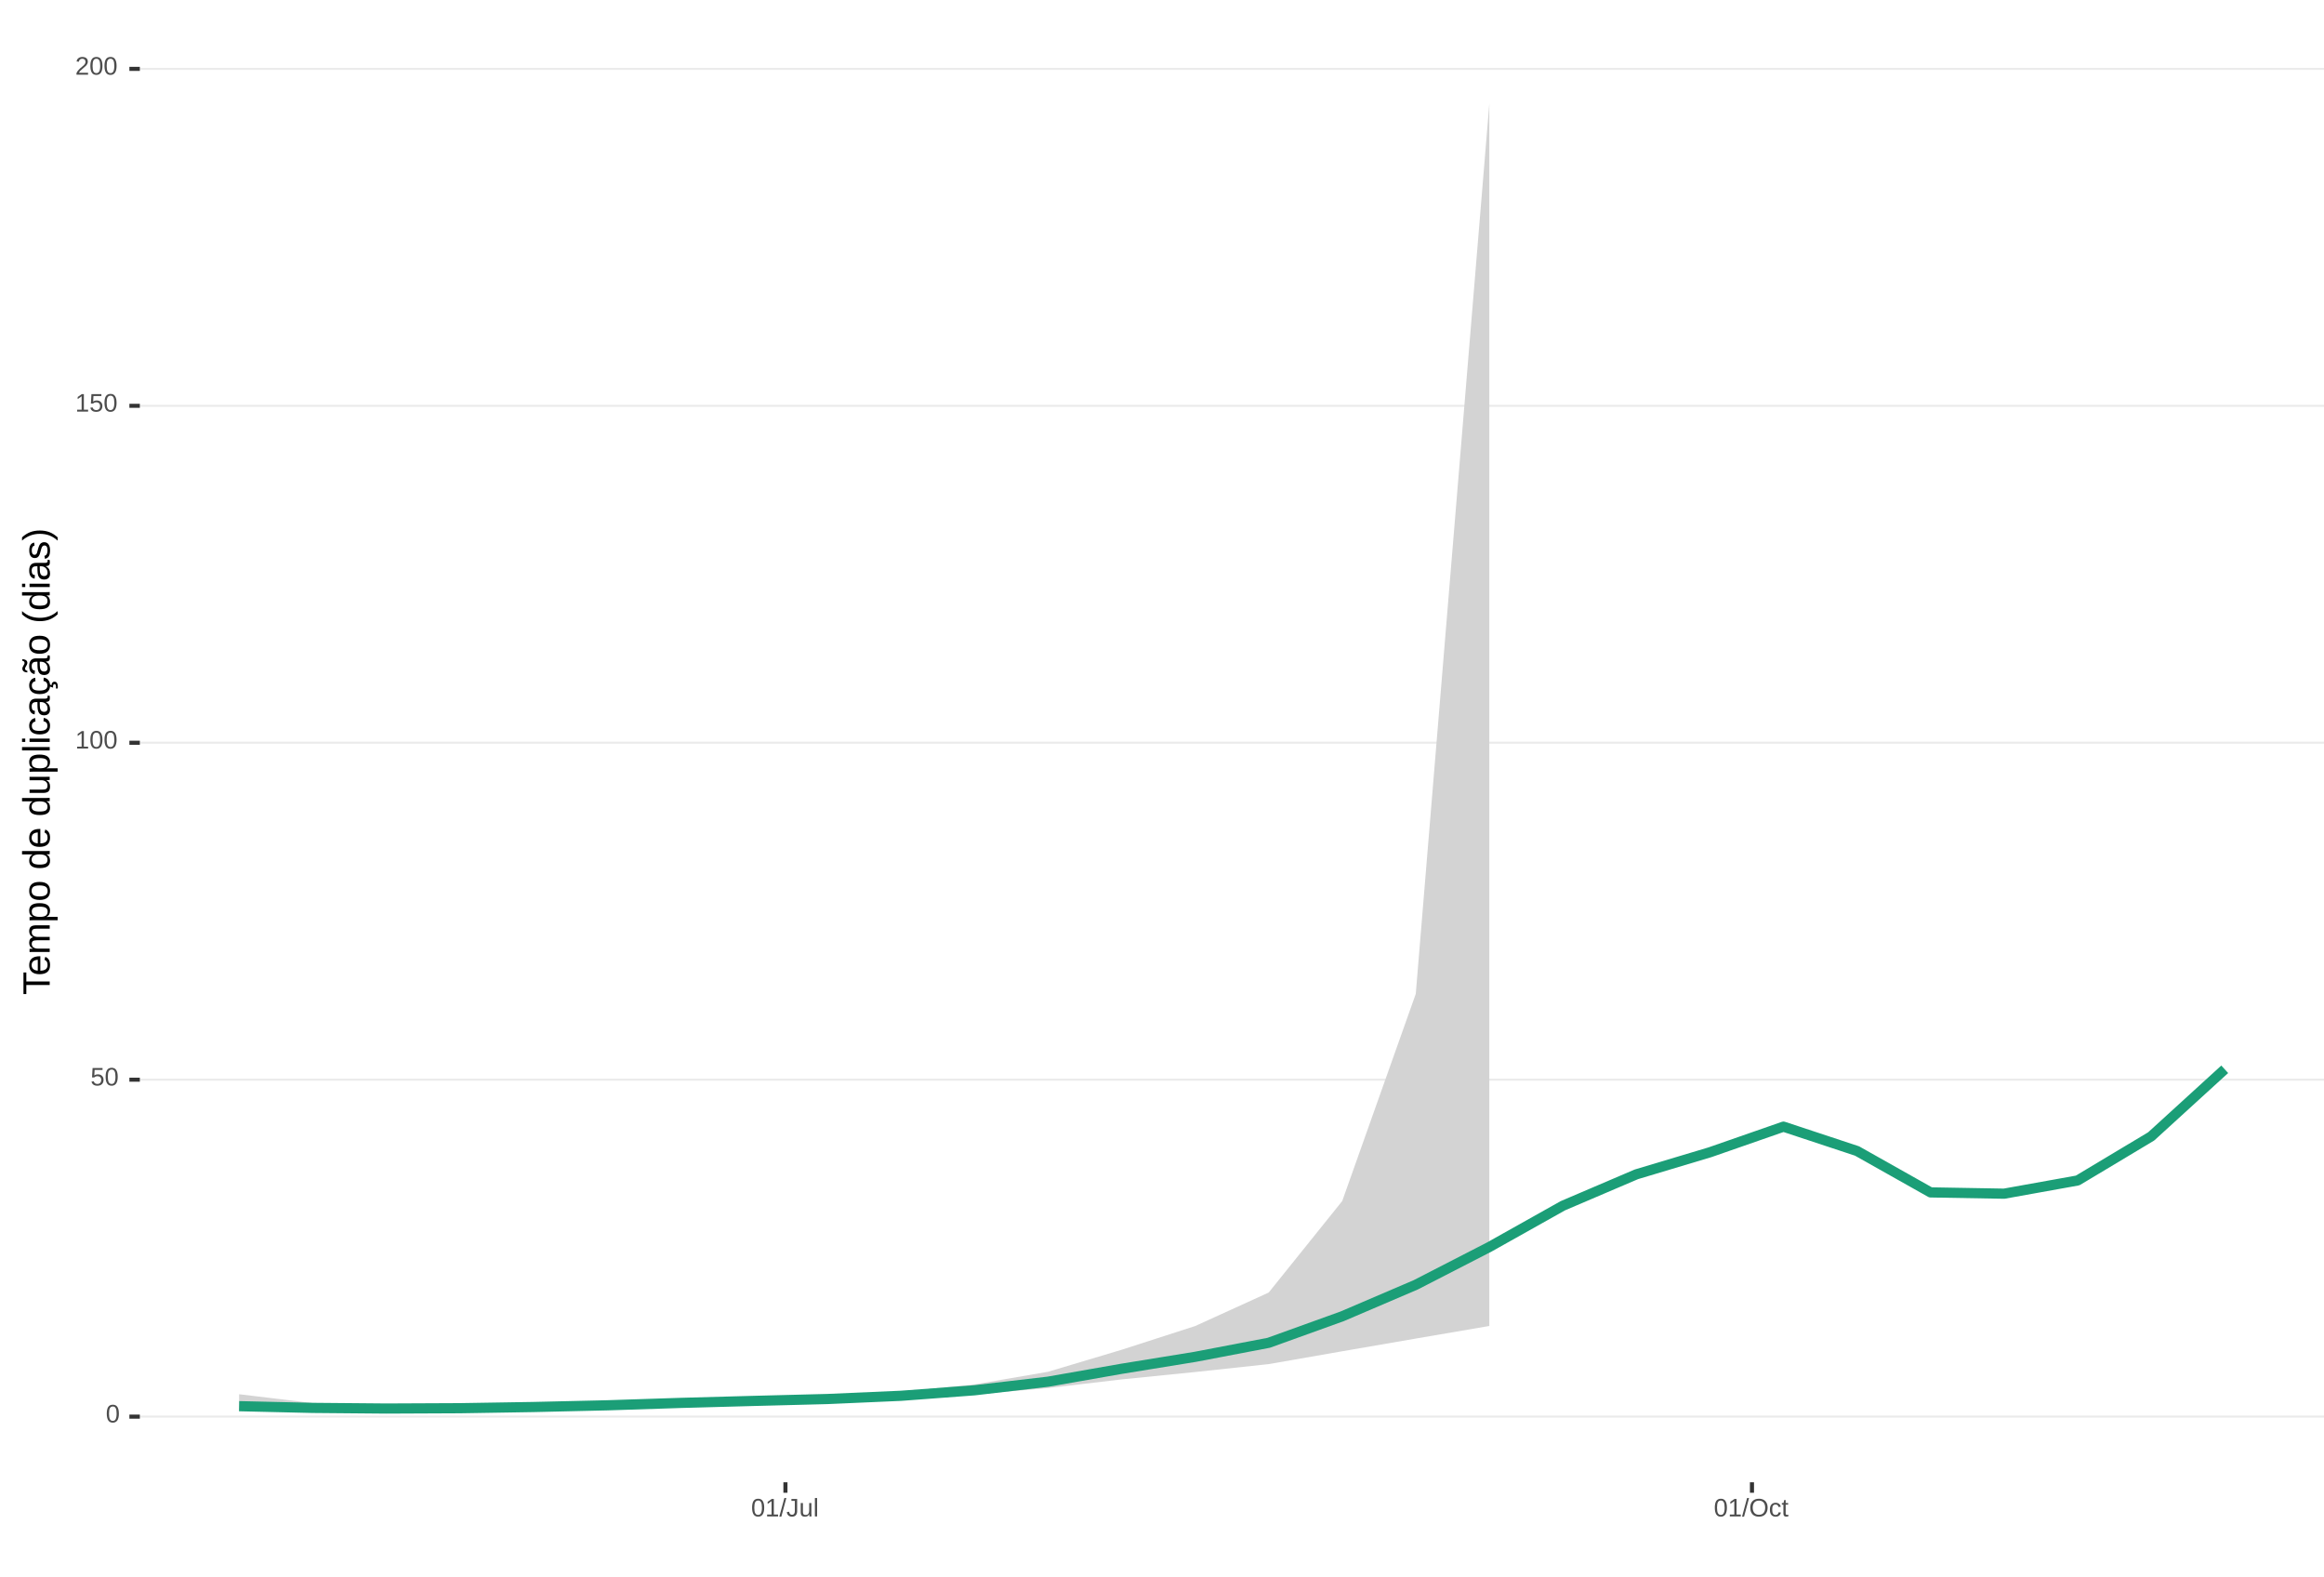
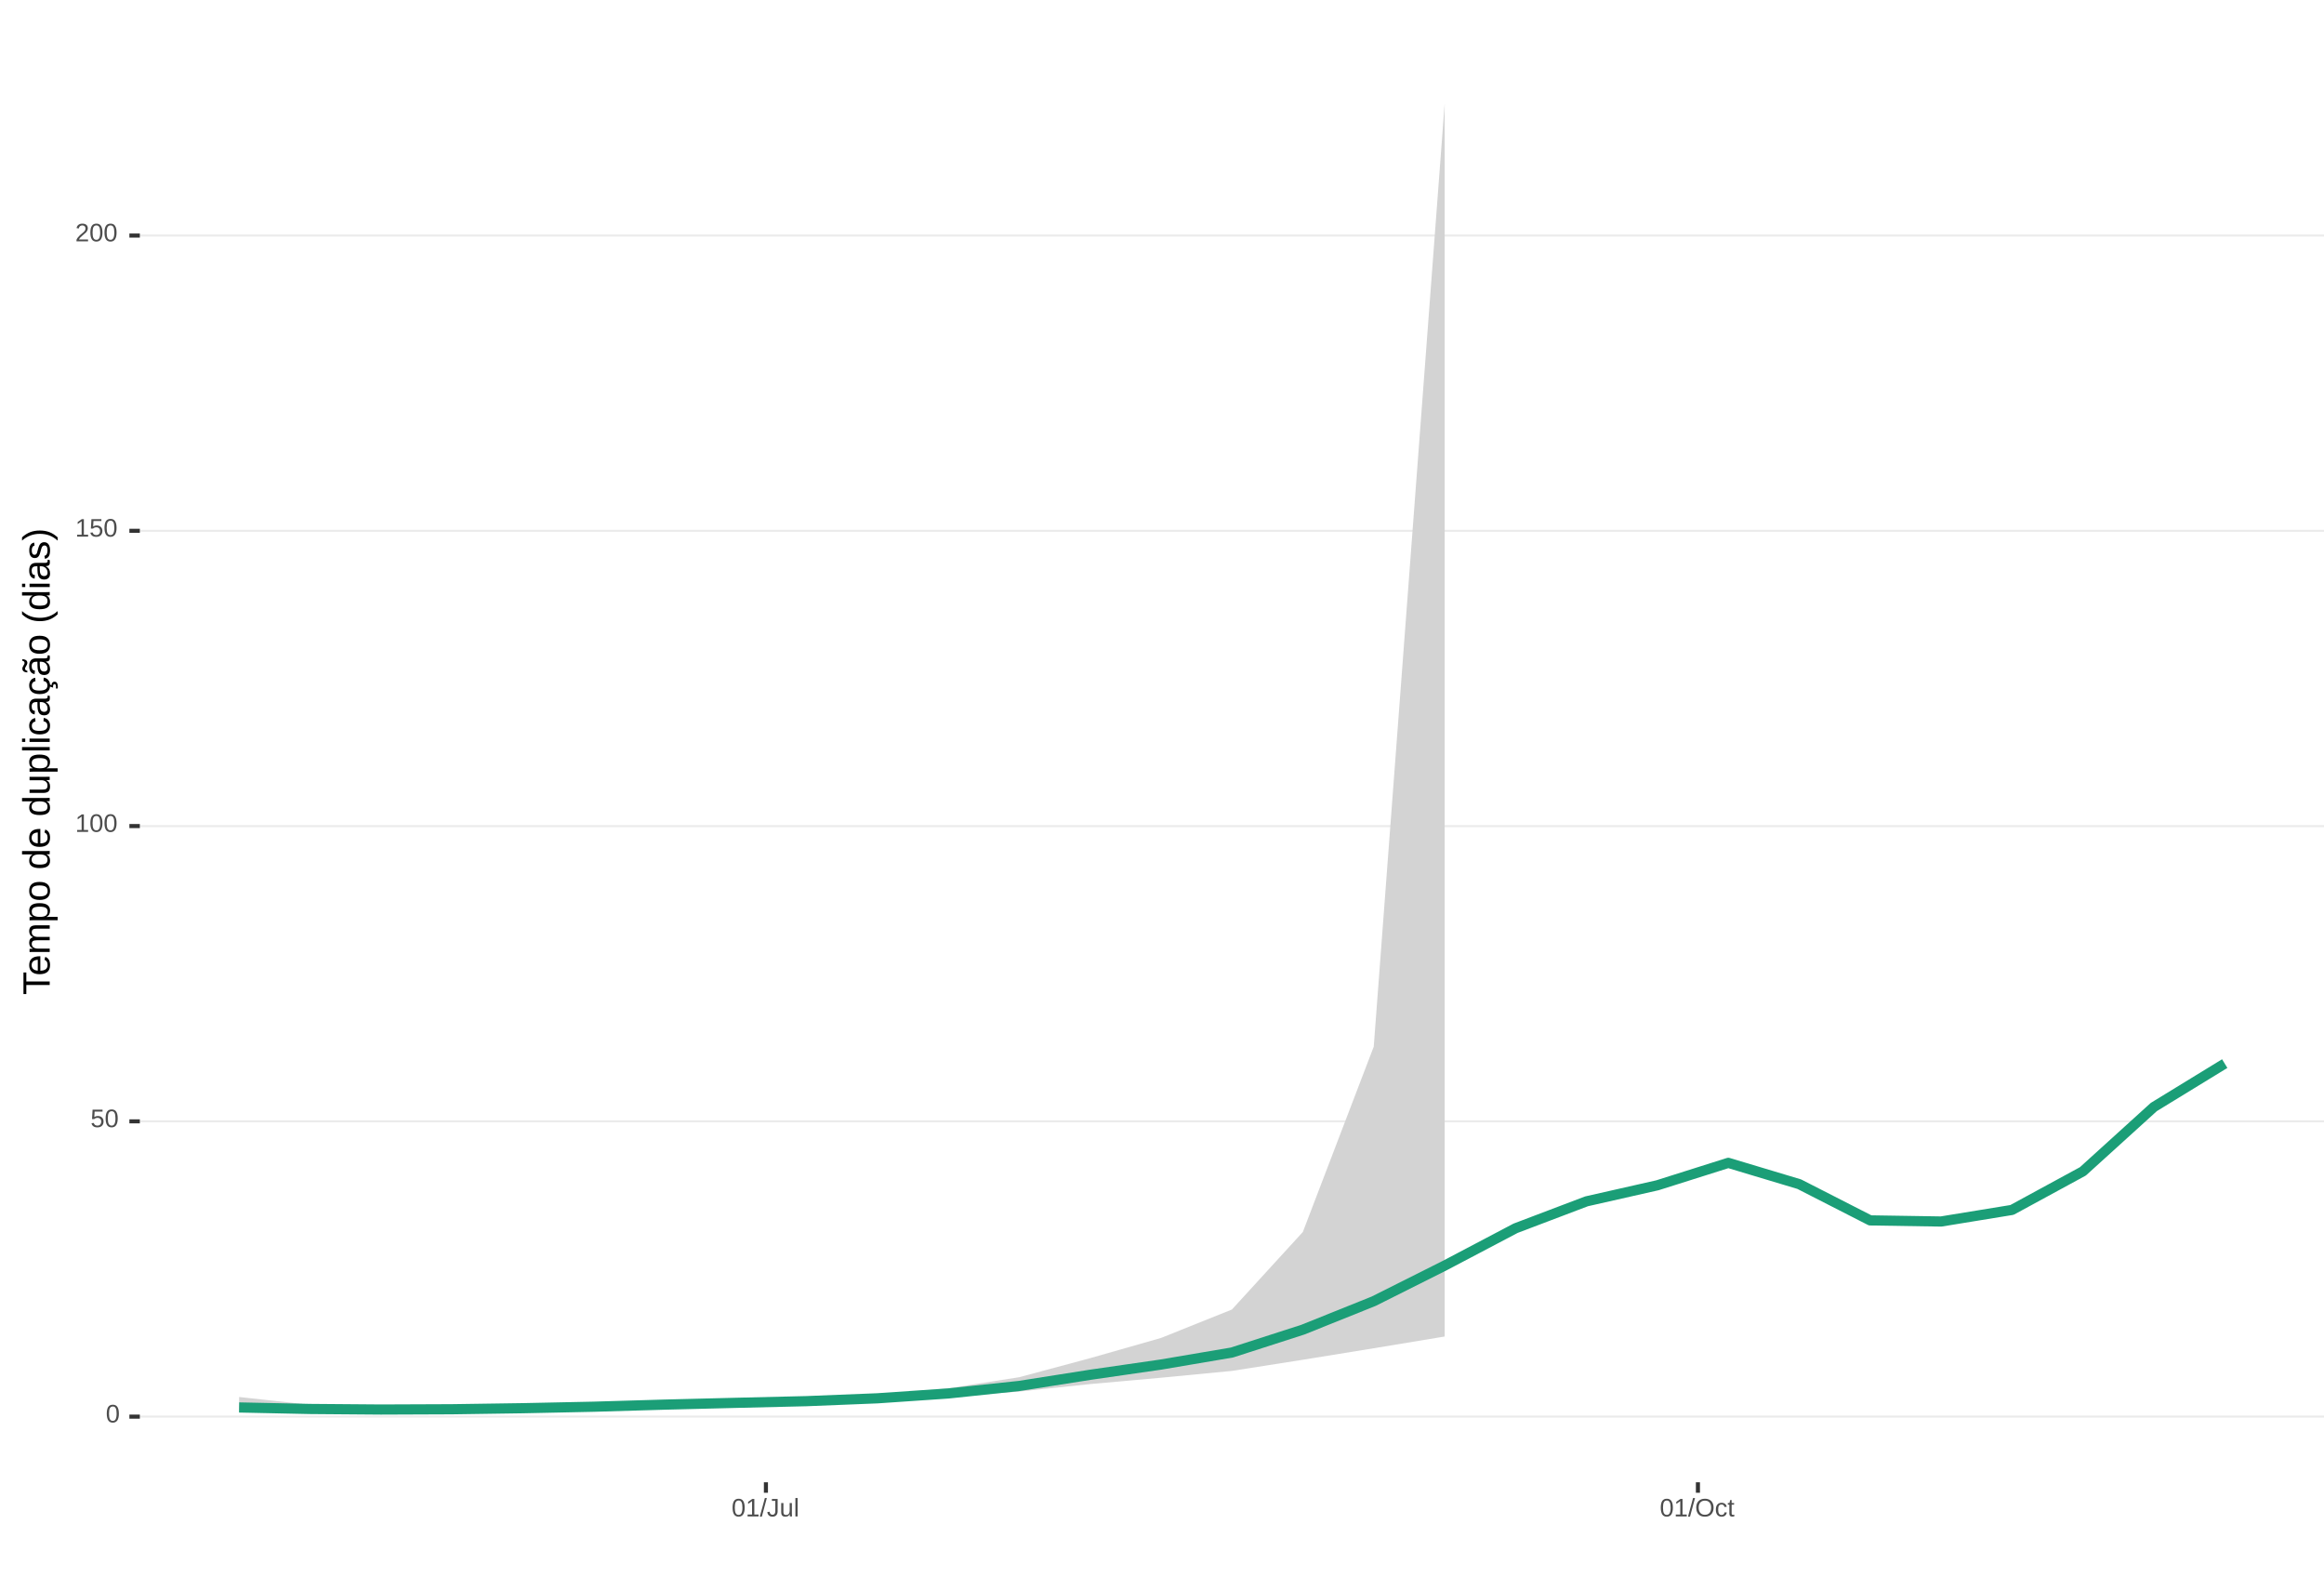
<svg xmlns="http://www.w3.org/2000/svg" xmlns:xlink="http://www.w3.org/1999/xlink" width="609pt" height="413pt" viewBox="0 0 609 413" version="1.1">
  <defs>
    <g>
      <symbol overflow="visible" id="glyph0-0">
        <path style="stroke:none;" d="M 0.672 -4.578 L 4.328 -4.578 L 4.328 0 L 0.672 0 Z M 0.906 -4.328 L 0.906 -0.25 L 4.078 -0.25 L 4.078 -4.328 Z M 0.906 -4.328 " />
      </symbol>
      <symbol overflow="visible" id="glyph0-1">
        <path style="stroke:none;" d="M 3.438 -2.297 C 3.438 -1.523 3.301 -0.938 3.031 -0.531 C 2.758 -0.133 2.363 0.062 1.844 0.062 C 1.312 0.062 0.914 -0.133 0.656 -0.531 C 0.395 -0.938 0.266 -1.523 0.266 -2.297 C 0.266 -3.078 0.391 -3.66 0.641 -4.047 C 0.898 -4.441 1.305 -4.641 1.859 -4.641 C 2.398 -4.641 2.797 -4.441 3.047 -4.047 C 3.305 -3.648 3.438 -3.066 3.438 -2.297 Z M 2.844 -2.297 C 2.844 -2.953 2.766 -3.426 2.609 -3.719 C 2.461 -4.02 2.211 -4.172 1.859 -4.172 C 1.504 -4.172 1.242 -4.023 1.078 -3.734 C 0.922 -3.441 0.844 -2.961 0.844 -2.297 C 0.844 -1.641 0.922 -1.16 1.078 -0.859 C 1.242 -0.555 1.5 -0.406 1.844 -0.406 C 2.188 -0.406 2.438 -0.555 2.594 -0.859 C 2.758 -1.172 2.844 -1.648 2.844 -2.297 Z M 2.844 -2.297 " />
      </symbol>
      <symbol overflow="visible" id="glyph0-2">
        <path style="stroke:none;" d="M 3.422 -1.484 C 3.422 -1.004 3.273 -0.625 2.984 -0.344 C 2.703 -0.07 2.305 0.062 1.797 0.062 C 1.367 0.062 1.023 -0.031 0.766 -0.219 C 0.504 -0.406 0.336 -0.676 0.266 -1.031 L 0.859 -1.094 C 0.984 -0.633 1.301 -0.406 1.812 -0.406 C 2.125 -0.406 2.367 -0.5 2.547 -0.688 C 2.723 -0.883 2.812 -1.148 2.812 -1.484 C 2.812 -1.766 2.723 -1.992 2.547 -2.172 C 2.367 -2.348 2.129 -2.438 1.828 -2.438 C 1.672 -2.438 1.52 -2.41 1.375 -2.359 C 1.238 -2.316 1.102 -2.234 0.969 -2.109 L 0.406 -2.109 L 0.547 -4.578 L 3.156 -4.578 L 3.156 -4.078 L 1.078 -4.078 L 1 -2.625 C 1.25 -2.82 1.562 -2.922 1.938 -2.922 C 2.395 -2.922 2.754 -2.785 3.016 -2.516 C 3.285 -2.254 3.422 -1.91 3.422 -1.484 Z M 3.422 -1.484 " />
      </symbol>
      <symbol overflow="visible" id="glyph0-3">
        <path style="stroke:none;" d="M 0.5 0 L 0.5 -0.5 L 1.672 -0.5 L 1.672 -4.016 L 0.641 -3.281 L 0.641 -3.828 L 1.719 -4.578 L 2.266 -4.578 L 2.266 -0.5 L 3.375 -0.5 L 3.375 0 Z M 0.5 0 " />
      </symbol>
      <symbol overflow="visible" id="glyph0-4">
        <path style="stroke:none;" d="M 0.328 0 L 0.328 -0.406 C 0.441 -0.664 0.578 -0.891 0.734 -1.078 C 0.898 -1.273 1.066 -1.453 1.234 -1.609 C 1.41 -1.766 1.582 -1.91 1.75 -2.047 C 1.926 -2.18 2.082 -2.316 2.219 -2.453 C 2.363 -2.586 2.477 -2.727 2.562 -2.875 C 2.645 -3.02 2.688 -3.188 2.688 -3.375 C 2.688 -3.625 2.613 -3.816 2.469 -3.953 C 2.32 -4.098 2.117 -4.172 1.859 -4.172 C 1.609 -4.172 1.398 -4.102 1.234 -3.969 C 1.078 -3.832 0.984 -3.641 0.953 -3.391 L 0.359 -3.453 C 0.398 -3.816 0.555 -4.102 0.828 -4.312 C 1.098 -4.531 1.441 -4.641 1.859 -4.641 C 2.316 -4.641 2.672 -4.531 2.922 -4.312 C 3.172 -4.102 3.297 -3.797 3.297 -3.391 C 3.297 -3.211 3.254 -3.035 3.172 -2.859 C 3.086 -2.68 2.969 -2.504 2.812 -2.328 C 2.656 -2.16 2.348 -1.891 1.891 -1.516 C 1.641 -1.316 1.441 -1.133 1.297 -0.969 C 1.148 -0.801 1.047 -0.645 0.984 -0.5 L 3.359 -0.5 L 3.359 0 Z M 0.328 0 " />
      </symbol>
      <symbol overflow="visible" id="glyph0-5">
        <path style="stroke:none;" d="M 0 0.062 L 1.328 -4.828 L 1.844 -4.828 L 0.531 0.062 Z M 0 0.062 " />
      </symbol>
      <symbol overflow="visible" id="glyph0-6">
        <path style="stroke:none;" d="M 1.484 0.062 C 0.711 0.062 0.254 -0.336 0.109 -1.141 L 0.719 -1.234 C 0.75 -0.984 0.832 -0.785 0.969 -0.641 C 1.113 -0.504 1.285 -0.438 1.484 -0.438 C 1.711 -0.438 1.891 -0.516 2.016 -0.672 C 2.148 -0.828 2.219 -1.055 2.219 -1.359 L 2.219 -4.078 L 1.328 -4.078 L 1.328 -4.578 L 2.828 -4.578 L 2.828 -1.359 C 2.828 -0.922 2.707 -0.57 2.469 -0.312 C 2.227 -0.062 1.898 0.062 1.484 0.062 Z M 1.484 0.062 " />
      </symbol>
      <symbol overflow="visible" id="glyph0-7">
        <path style="stroke:none;" d="M 1.016 -3.516 L 1.016 -1.281 C 1.016 -1.051 1.035 -0.875 1.078 -0.75 C 1.129 -0.625 1.203 -0.531 1.297 -0.469 C 1.398 -0.414 1.551 -0.391 1.75 -0.391 C 2.031 -0.391 2.25 -0.484 2.406 -0.672 C 2.57 -0.867 2.656 -1.141 2.656 -1.484 L 2.656 -3.516 L 3.234 -3.516 L 3.234 -0.75 C 3.234 -0.344 3.242 -0.094 3.266 0 L 2.703 0 C 2.703 -0.008 2.703 -0.035 2.703 -0.078 C 2.703 -0.129 2.695 -0.188 2.688 -0.25 C 2.688 -0.312 2.688 -0.426 2.688 -0.594 L 2.672 -0.594 C 2.535 -0.352 2.379 -0.18 2.203 -0.078 C 2.023 0.016 1.805 0.062 1.547 0.062 C 1.16 0.062 0.879 -0.031 0.703 -0.219 C 0.523 -0.414 0.438 -0.734 0.438 -1.172 L 0.438 -3.516 Z M 1.016 -3.516 " />
      </symbol>
      <symbol overflow="visible" id="glyph0-8">
        <path style="stroke:none;" d="M 0.453 0 L 0.453 -4.828 L 1.031 -4.828 L 1.031 0 Z M 0.453 0 " />
      </symbol>
      <symbol overflow="visible" id="glyph0-9">
        <path style="stroke:none;" d="M 4.859 -2.312 C 4.859 -1.832 4.766 -1.41 4.578 -1.047 C 4.398 -0.691 4.141 -0.414 3.797 -0.219 C 3.453 -0.031 3.047 0.062 2.578 0.062 C 2.109 0.062 1.703 -0.031 1.359 -0.219 C 1.023 -0.406 0.766 -0.68 0.578 -1.047 C 0.398 -1.41 0.312 -1.832 0.312 -2.312 C 0.312 -3.039 0.508 -3.609 0.906 -4.016 C 1.312 -4.43 1.875 -4.641 2.594 -4.641 C 3.062 -4.641 3.461 -4.547 3.797 -4.359 C 4.141 -4.18 4.398 -3.914 4.578 -3.562 C 4.766 -3.207 4.859 -2.789 4.859 -2.312 Z M 4.219 -2.312 C 4.219 -2.883 4.078 -3.332 3.797 -3.656 C 3.516 -3.977 3.113 -4.141 2.594 -4.141 C 2.062 -4.141 1.656 -3.977 1.375 -3.656 C 1.094 -3.332 0.953 -2.883 0.953 -2.312 C 0.953 -1.738 1.094 -1.281 1.375 -0.938 C 1.664 -0.602 2.066 -0.438 2.578 -0.438 C 3.109 -0.438 3.516 -0.598 3.797 -0.922 C 4.078 -1.254 4.219 -1.719 4.219 -2.312 Z M 4.219 -2.312 " />
      </symbol>
      <symbol overflow="visible" id="glyph0-10">
        <path style="stroke:none;" d="M 0.891 -1.781 C 0.891 -1.312 0.961 -0.961 1.109 -0.734 C 1.254 -0.504 1.477 -0.391 1.781 -0.391 C 1.988 -0.391 2.16 -0.445 2.297 -0.562 C 2.441 -0.676 2.531 -0.848 2.562 -1.078 L 3.156 -1.047 C 3.102 -0.711 2.957 -0.441 2.719 -0.234 C 2.477 -0.035 2.172 0.062 1.797 0.062 C 1.305 0.062 0.93 -0.094 0.672 -0.406 C 0.41 -0.719 0.281 -1.172 0.281 -1.766 C 0.281 -2.359 0.41 -2.805 0.672 -3.109 C 0.93 -3.422 1.305 -3.578 1.797 -3.578 C 2.148 -3.578 2.445 -3.484 2.688 -3.297 C 2.926 -3.109 3.078 -2.852 3.141 -2.531 L 2.531 -2.484 C 2.5 -2.68 2.422 -2.836 2.297 -2.953 C 2.172 -3.066 2 -3.125 1.781 -3.125 C 1.469 -3.125 1.238 -3.02 1.094 -2.812 C 0.957 -2.602 0.891 -2.258 0.891 -1.781 Z M 0.891 -1.781 " />
      </symbol>
      <symbol overflow="visible" id="glyph0-11">
        <path style="stroke:none;" d="M 1.797 -0.031 C 1.609 0.02 1.41 0.047 1.203 0.047 C 0.734 0.047 0.5 -0.219 0.5 -0.75 L 0.5 -3.094 L 0.094 -3.094 L 0.094 -3.516 L 0.531 -3.516 L 0.703 -4.297 L 1.094 -4.297 L 1.094 -3.516 L 1.734 -3.516 L 1.734 -3.094 L 1.094 -3.094 L 1.094 -0.875 C 1.094 -0.707 1.117 -0.586 1.172 -0.516 C 1.223 -0.441 1.32 -0.406 1.469 -0.406 C 1.539 -0.406 1.648 -0.422 1.797 -0.453 Z M 1.797 -0.031 " />
      </symbol>
      <symbol overflow="visible" id="glyph1-0">
        <path style="stroke:none;" d="M -6.875 -1 L -6.875 -6.5 L 0 -6.5 L 0 -1 Z M -6.516 -1.375 L -0.375 -1.375 L -0.375 -6.125 L -6.516 -6.125 Z M -6.516 -1.375 " />
      </symbol>
      <symbol overflow="visible" id="glyph1-1">
        <path style="stroke:none;" d="M -6.125 -3.516 L 0 -3.516 L 0 -2.594 L -6.125 -2.594 L -6.125 -0.219 L -6.875 -0.219 L -6.875 -5.875 L -6.125 -5.875 Z M -6.125 -3.516 " />
      </symbol>
      <symbol overflow="visible" id="glyph1-2">
        <path style="stroke:none;" d="M -2.453 -1.344 C -1.848 -1.344 -1.379 -1.469 -1.047 -1.719 C -0.723 -1.969 -0.562 -2.336 -0.562 -2.828 C -0.562 -3.203 -0.633 -3.504 -0.781 -3.734 C -0.938 -3.961 -1.133 -4.117 -1.375 -4.203 L -1.156 -4.969 C -0.32 -4.656 0.094 -3.941 0.094 -2.828 C 0.094 -2.047 -0.133 -1.445 -0.594 -1.031 C -1.062 -0.625 -1.754 -0.422 -2.672 -0.422 C -3.547 -0.422 -4.211 -0.625 -4.672 -1.031 C -5.141 -1.445 -5.375 -2.031 -5.375 -2.781 C -5.375 -4.344 -4.441 -5.125 -2.578 -5.125 L -2.453 -5.125 Z M -3.125 -4.203 C -3.688 -4.16 -4.094 -4.02 -4.344 -3.781 C -4.602 -3.551 -4.734 -3.219 -4.734 -2.781 C -4.734 -2.352 -4.586 -2.016 -4.297 -1.766 C -4.016 -1.516 -3.625 -1.379 -3.125 -1.359 Z M -3.125 -4.203 " />
      </symbol>
      <symbol overflow="visible" id="glyph1-3">
        <path style="stroke:none;" d="M 0 -3.75 L -3.344 -3.75 C -3.852 -3.75 -4.207 -3.676 -4.406 -3.531 C -4.602 -3.395 -4.703 -3.145 -4.703 -2.781 C -4.703 -2.406 -4.555 -2.109 -4.266 -1.891 C -3.984 -1.672 -3.582 -1.562 -3.062 -1.562 L 0 -1.562 L 0 -0.688 L -4.156 -0.688 C -4.77 -0.688 -5.145 -0.68 -5.281 -0.672 L -5.281 -1.5 C -5.27 -1.5 -5.227 -1.5 -5.156 -1.5 C -5.082 -1.508 -5 -1.516 -4.906 -1.516 C -4.812 -1.523 -4.633 -1.531 -4.375 -1.531 L -4.375 -1.547 C -4.75 -1.734 -5.008 -1.945 -5.156 -2.188 C -5.301 -2.438 -5.375 -2.738 -5.375 -3.094 C -5.375 -3.488 -5.297 -3.801 -5.141 -4.031 C -4.984 -4.27 -4.727 -4.438 -4.375 -4.531 L -4.375 -4.547 C -4.727 -4.723 -4.984 -4.941 -5.141 -5.203 C -5.297 -5.461 -5.375 -5.773 -5.375 -6.141 C -5.375 -6.672 -5.227 -7.055 -4.938 -7.297 C -4.656 -7.547 -4.18 -7.672 -3.516 -7.672 L 0 -7.672 L 0 -6.797 L -3.344 -6.797 C -3.852 -6.797 -4.207 -6.723 -4.406 -6.578 C -4.602 -6.441 -4.703 -6.191 -4.703 -5.828 C -4.703 -5.453 -4.555 -5.156 -4.266 -4.938 C -3.984 -4.727 -3.582 -4.625 -3.062 -4.625 L 0 -4.625 Z M 0 -3.75 " />
      </symbol>
      <symbol overflow="visible" id="glyph1-4">
        <path style="stroke:none;" d="M -2.672 -5.141 C -0.828 -5.141 0.094 -4.492 0.094 -3.203 C 0.094 -2.391 -0.211 -1.844 -0.828 -1.562 L -0.828 -1.531 C -0.797 -1.539 -0.516 -1.547 0.016 -1.547 L 2.078 -1.547 L 2.078 -0.672 L -4.203 -0.672 C -4.742 -0.672 -5.102 -0.66 -5.281 -0.641 L -5.281 -1.5 C -5.27 -1.5 -5.223 -1.5 -5.141 -1.5 C -5.066 -1.508 -4.945 -1.52 -4.781 -1.531 C -4.613 -1.539 -4.5 -1.547 -4.438 -1.547 L -4.438 -1.562 C -4.758 -1.719 -4.992 -1.922 -5.141 -2.172 C -5.297 -2.43 -5.375 -2.773 -5.375 -3.203 C -5.375 -3.848 -5.156 -4.332 -4.719 -4.656 C -4.281 -4.977 -3.598 -5.141 -2.672 -5.141 Z M -2.641 -4.219 C -3.379 -4.219 -3.906 -4.117 -4.219 -3.922 C -4.539 -3.723 -4.703 -3.406 -4.703 -2.969 C -4.703 -2.625 -4.629 -2.352 -4.484 -2.156 C -4.336 -1.957 -4.109 -1.805 -3.797 -1.703 C -3.484 -1.598 -3.078 -1.547 -2.578 -1.547 C -1.879 -1.547 -1.363 -1.656 -1.031 -1.875 C -0.707 -2.102 -0.547 -2.469 -0.547 -2.969 C -0.547 -3.406 -0.707 -3.723 -1.031 -3.922 C -1.352 -4.117 -1.891 -4.219 -2.641 -4.219 Z M -2.641 -4.219 " />
      </symbol>
      <symbol overflow="visible" id="glyph1-5">
        <path style="stroke:none;" d="M -2.641 -5.141 C -1.723 -5.141 -1.035 -4.938 -0.578 -4.531 C -0.129 -4.125 0.094 -3.535 0.094 -2.766 C 0.094 -1.992 -0.141 -1.41 -0.609 -1.016 C -1.078 -0.617 -1.754 -0.422 -2.641 -0.422 C -4.461 -0.422 -5.375 -1.207 -5.375 -2.781 C -5.375 -3.594 -5.148 -4.188 -4.703 -4.562 C -4.266 -4.945 -3.578 -5.141 -2.641 -5.141 Z M -2.641 -4.219 C -3.367 -4.219 -3.898 -4.109 -4.234 -3.891 C -4.566 -3.672 -4.734 -3.305 -4.734 -2.797 C -4.734 -2.285 -4.562 -1.914 -4.219 -1.688 C -3.883 -1.457 -3.359 -1.344 -2.641 -1.344 C -1.953 -1.344 -1.43 -1.453 -1.078 -1.672 C -0.723 -1.898 -0.547 -2.258 -0.547 -2.75 C -0.547 -3.281 -0.711 -3.656 -1.047 -3.875 C -1.391 -4.102 -1.922 -4.219 -2.641 -4.219 Z M -2.641 -4.219 " />
      </symbol>
      <symbol overflow="visible" id="glyph1-6">
        <path style="stroke:none;" d="" />
      </symbol>
      <symbol overflow="visible" id="glyph1-7">
        <path style="stroke:none;" d="M -0.844 -4.016 C -0.508 -3.848 -0.27 -3.629 -0.125 -3.359 C 0.02 -3.086 0.094 -2.754 0.094 -2.359 C 0.094 -1.691 -0.129 -1.203 -0.578 -0.891 C -1.023 -0.578 -1.707 -0.422 -2.625 -0.422 C -4.457 -0.422 -5.375 -1.066 -5.375 -2.359 C -5.375 -2.766 -5.301 -3.098 -5.156 -3.359 C -5.008 -3.629 -4.781 -3.848 -4.469 -4.016 L -7.25 -4.016 L -7.25 -4.891 L -1.094 -4.891 C -0.539 -4.891 -0.176 -4.898 0 -4.922 L 0 -4.078 C -0.051 -4.066 -0.172 -4.055 -0.359 -4.047 C -0.547 -4.035 -0.707 -4.031 -0.844 -4.031 Z M -2.641 -1.344 C -1.898 -1.344 -1.367 -1.438 -1.047 -1.625 C -0.734 -1.82 -0.578 -2.145 -0.578 -2.594 C -0.578 -3.082 -0.75 -3.441 -1.094 -3.672 C -1.438 -3.898 -1.973 -4.016 -2.703 -4.016 C -3.398 -4.016 -3.91 -3.898 -4.234 -3.672 C -4.566 -3.441 -4.734 -3.082 -4.734 -2.594 C -4.734 -2.156 -4.566 -1.836 -4.234 -1.641 C -3.91 -1.441 -3.379 -1.344 -2.641 -1.344 Z M -2.641 -1.344 " />
      </symbol>
      <symbol overflow="visible" id="glyph1-8">
        <path style="stroke:none;" d="M -5.281 -1.531 L -1.938 -1.531 C -1.582 -1.531 -1.305 -1.562 -1.109 -1.625 C -0.922 -1.695 -0.785 -1.805 -0.703 -1.953 C -0.617 -2.109 -0.578 -2.332 -0.578 -2.625 C -0.578 -3.039 -0.723 -3.367 -1.016 -3.609 C -1.305 -3.859 -1.707 -3.984 -2.219 -3.984 L -5.281 -3.984 L -5.281 -4.875 L -1.125 -4.875 C -0.508 -4.875 -0.133 -4.879 0 -4.891 L 0 -4.062 C -0.02 -4.062 -0.062 -4.055 -0.125 -4.047 C -0.195 -4.047 -0.281 -4.039 -0.375 -4.031 C -0.469 -4.031 -0.645 -4.031 -0.906 -4.031 L -0.906 -4.016 C -0.539 -3.816 -0.281 -3.582 -0.125 -3.312 C 0.02 -3.051 0.094 -2.723 0.094 -2.328 C 0.094 -1.742 -0.047 -1.316 -0.328 -1.047 C -0.617 -0.785 -1.098 -0.656 -1.766 -0.656 L -5.281 -0.656 Z M -5.281 -1.531 " />
      </symbol>
      <symbol overflow="visible" id="glyph1-9">
        <path style="stroke:none;" d="M 0 -0.672 L -7.25 -0.672 L -7.25 -1.547 L 0 -1.547 Z M 0 -0.672 " />
      </symbol>
      <symbol overflow="visible" id="glyph1-10">
        <path style="stroke:none;" d="M -6.406 -0.672 L -7.25 -0.672 L -7.25 -1.547 L -6.406 -1.547 Z M 0 -0.672 L -5.281 -0.672 L -5.281 -1.547 L 0 -1.547 Z M 0 -0.672 " />
      </symbol>
      <symbol overflow="visible" id="glyph1-11">
        <path style="stroke:none;" d="M -2.672 -1.344 C -1.961 -1.344 -1.438 -1.453 -1.094 -1.672 C -0.758 -1.891 -0.594 -2.223 -0.594 -2.672 C -0.594 -2.984 -0.676 -3.242 -0.844 -3.453 C -1.02 -3.672 -1.281 -3.801 -1.625 -3.844 L -1.578 -4.734 C -1.066 -4.672 -0.66 -4.457 -0.359 -4.094 C -0.055 -3.727 0.094 -3.266 0.094 -2.703 C 0.094 -1.961 -0.133 -1.395 -0.594 -1 C -1.062 -0.613 -1.742 -0.422 -2.641 -0.422 C -3.535 -0.422 -4.211 -0.613 -4.672 -1 C -5.141 -1.395 -5.375 -1.957 -5.375 -2.688 C -5.375 -3.227 -5.234 -3.676 -4.953 -4.031 C -4.68 -4.395 -4.297 -4.617 -3.797 -4.703 L -3.734 -3.797 C -4.023 -3.754 -4.254 -3.641 -4.422 -3.453 C -4.598 -3.266 -4.688 -3.004 -4.688 -2.672 C -4.688 -2.203 -4.531 -1.863 -4.219 -1.656 C -3.914 -1.445 -3.398 -1.344 -2.672 -1.344 Z M -2.672 -1.344 " />
      </symbol>
      <symbol overflow="visible" id="glyph1-12">
        <path style="stroke:none;" d="M 0.094 -2.016 C 0.094 -1.484 -0.047 -1.082 -0.328 -0.812 C -0.609 -0.551 -0.988 -0.422 -1.469 -0.422 C -2.02 -0.422 -2.441 -0.598 -2.734 -0.953 C -3.023 -1.316 -3.18 -1.898 -3.203 -2.703 L -3.219 -3.891 L -3.516 -3.891 C -3.941 -3.891 -4.25 -3.797 -4.438 -3.609 C -4.625 -3.43 -4.719 -3.148 -4.719 -2.766 C -4.719 -2.367 -4.648 -2.078 -4.516 -1.891 C -4.379 -1.711 -4.164 -1.609 -3.875 -1.578 L -3.953 -0.656 C -4.898 -0.812 -5.375 -1.52 -5.375 -2.781 C -5.375 -3.445 -5.223 -3.945 -4.922 -4.281 C -4.617 -4.613 -4.18 -4.781 -3.609 -4.781 L -1.328 -4.781 C -1.066 -4.781 -0.867 -4.812 -0.734 -4.875 C -0.609 -4.945 -0.547 -5.082 -0.547 -5.281 C -0.547 -5.363 -0.555 -5.457 -0.578 -5.562 L -0.031 -5.562 C 0.02 -5.344 0.047 -5.117 0.047 -4.891 C 0.047 -4.555 -0.035 -4.316 -0.203 -4.172 C -0.379 -4.023 -0.648 -3.941 -1.016 -3.922 L -1.016 -3.891 C -0.609 -3.672 -0.32 -3.41 -0.156 -3.109 C 0.008 -2.805 0.094 -2.441 0.094 -2.016 Z M -0.562 -2.219 C -0.562 -2.539 -0.633 -2.828 -0.781 -3.078 C -0.926 -3.328 -1.125 -3.523 -1.375 -3.672 C -1.633 -3.816 -1.898 -3.891 -2.172 -3.891 L -2.609 -3.891 L -2.594 -2.938 C -2.582 -2.52 -2.535 -2.203 -2.453 -1.984 C -2.379 -1.773 -2.258 -1.613 -2.094 -1.5 C -1.938 -1.383 -1.723 -1.328 -1.453 -1.328 C -1.172 -1.328 -0.953 -1.406 -0.797 -1.562 C -0.641 -1.719 -0.562 -1.938 -0.562 -2.219 Z M -0.562 -2.219 " />
      </symbol>
      <symbol overflow="visible" id="glyph1-13">
        <path style="stroke:none;" d="M -2.672 -1.344 C -1.961 -1.344 -1.438 -1.453 -1.094 -1.672 C -0.758 -1.891 -0.594 -2.223 -0.594 -2.672 C -0.594 -2.984 -0.676 -3.242 -0.844 -3.453 C -1.02 -3.672 -1.281 -3.801 -1.625 -3.844 L -1.578 -4.734 C -1.066 -4.672 -0.66 -4.457 -0.359 -4.094 C -0.055 -3.727 0.094 -3.266 0.094 -2.703 C 0.094 -1.961 -0.133 -1.395 -0.594 -1 C -1.062 -0.613 -1.742 -0.422 -2.641 -0.422 C -3.535 -0.422 -4.211 -0.613 -4.672 -1 C -5.141 -1.395 -5.375 -1.957 -5.375 -2.688 C -5.375 -3.227 -5.234 -3.676 -4.953 -4.031 C -4.68 -4.395 -4.297 -4.617 -3.797 -4.703 L -3.734 -3.797 C -4.023 -3.754 -4.254 -3.641 -4.422 -3.453 C -4.598 -3.266 -4.688 -3.004 -4.688 -2.672 C -4.688 -2.203 -4.531 -1.863 -4.219 -1.656 C -3.914 -1.445 -3.398 -1.344 -2.672 -1.344 Z M 1.234 -3.672 C 1.828 -3.672 2.125 -3.223 2.125 -2.328 C 2.125 -2.148 2.113 -2.004 2.094 -1.891 L 1.625 -1.891 C 1.645 -2.055 1.656 -2.195 1.656 -2.312 C 1.656 -2.789 1.52 -3.031 1.25 -3.031 C 1 -3.031 0.875 -2.812 0.875 -2.375 C 0.875 -2.238 0.879 -2.148 0.891 -2.109 L 0 -2.422 L 0 -2.938 L 0.484 -2.75 C 0.492 -3.062 0.566 -3.289 0.703 -3.438 C 0.836 -3.594 1.016 -3.672 1.234 -3.672 Z M 1.234 -3.672 " />
      </symbol>
      <symbol overflow="visible" id="glyph1-14">
        <path style="stroke:none;" d="M 0.094 -2.016 C 0.094 -1.484 -0.047 -1.082 -0.328 -0.812 C -0.609 -0.551 -0.988 -0.422 -1.469 -0.422 C -2.02 -0.422 -2.441 -0.598 -2.734 -0.953 C -3.023 -1.316 -3.18 -1.898 -3.203 -2.703 L -3.219 -3.891 L -3.516 -3.891 C -3.941 -3.891 -4.25 -3.797 -4.438 -3.609 C -4.625 -3.43 -4.719 -3.148 -4.719 -2.766 C -4.719 -2.367 -4.648 -2.078 -4.516 -1.891 C -4.379 -1.711 -4.164 -1.609 -3.875 -1.578 L -3.953 -0.656 C -4.898 -0.812 -5.375 -1.52 -5.375 -2.781 C -5.375 -3.445 -5.223 -3.945 -4.922 -4.281 C -4.617 -4.613 -4.18 -4.781 -3.609 -4.781 L -1.328 -4.781 C -1.066 -4.781 -0.867 -4.812 -0.734 -4.875 C -0.609 -4.945 -0.547 -5.082 -0.547 -5.281 C -0.547 -5.363 -0.555 -5.457 -0.578 -5.562 L -0.031 -5.562 C 0.02 -5.344 0.047 -5.117 0.047 -4.891 C 0.047 -4.555 -0.035 -4.316 -0.203 -4.172 C -0.379 -4.023 -0.648 -3.941 -1.016 -3.922 L -1.016 -3.891 C -0.609 -3.672 -0.32 -3.41 -0.156 -3.109 C 0.008 -2.805 0.094 -2.441 0.094 -2.016 Z M -0.562 -2.219 C -0.562 -2.539 -0.633 -2.828 -0.781 -3.078 C -0.926 -3.328 -1.125 -3.523 -1.375 -3.672 C -1.633 -3.816 -1.898 -3.891 -2.172 -3.891 L -2.609 -3.891 L -2.594 -2.938 C -2.582 -2.52 -2.535 -2.203 -2.453 -1.984 C -2.379 -1.773 -2.258 -1.613 -2.094 -1.5 C -1.938 -1.383 -1.723 -1.328 -1.453 -1.328 C -1.172 -1.328 -0.953 -1.406 -0.797 -1.562 C -0.641 -1.719 -0.562 -1.938 -0.562 -2.219 Z M -5.859 -3.609 C -5.859 -3.473 -5.891 -3.332 -5.953 -3.188 C -6.016 -3.051 -6.082 -2.922 -6.156 -2.797 C -6.227 -2.672 -6.297 -2.551 -6.359 -2.438 C -6.422 -2.32 -6.453 -2.211 -6.453 -2.109 C -6.453 -1.93 -6.398 -1.797 -6.297 -1.703 C -6.191 -1.617 -6.047 -1.562 -5.859 -1.531 L -5.859 -1.094 C -6.191 -1.125 -6.441 -1.176 -6.609 -1.25 C -6.785 -1.332 -6.922 -1.441 -7.016 -1.578 C -7.117 -1.711 -7.172 -1.879 -7.172 -2.078 C -7.172 -2.223 -7.141 -2.363 -7.078 -2.5 C -7.023 -2.633 -6.957 -2.766 -6.875 -2.891 C -6.801 -3.023 -6.734 -3.145 -6.672 -3.25 C -6.617 -3.363 -6.594 -3.473 -6.594 -3.578 C -6.594 -3.898 -6.785 -4.086 -7.172 -4.141 L -7.172 -4.594 C -6.691 -4.539 -6.352 -4.43 -6.156 -4.266 C -5.957 -4.098 -5.859 -3.879 -5.859 -3.609 Z M -5.859 -3.609 " />
      </symbol>
      <symbol overflow="visible" id="glyph1-15">
        <path style="stroke:none;" d="M -2.594 -0.625 C -3.539 -0.625 -4.383 -0.77 -5.125 -1.062 C -5.875 -1.352 -6.582 -1.805 -7.25 -2.422 L -7.25 -3.266 C -6.57 -2.66 -5.852 -2.211 -5.094 -1.922 C -4.332 -1.641 -3.5 -1.5 -2.594 -1.5 C -1.688 -1.5 -0.852 -1.641 -0.094 -1.922 C 0.664 -2.203 1.391 -2.648 2.078 -3.266 L 2.078 -2.422 C 1.41 -1.805 0.703 -1.352 -0.047 -1.062 C -0.797 -0.77 -1.641 -0.625 -2.578 -0.625 Z M -2.594 -0.625 " />
      </symbol>
      <symbol overflow="visible" id="glyph1-16">
        <path style="stroke:none;" d="M -1.453 -4.641 C -0.961 -4.641 -0.582 -4.453 -0.312 -4.078 C -0.039 -3.703 0.094 -3.176 0.094 -2.5 C 0.094 -1.844 -0.008 -1.332 -0.219 -0.969 C -0.438 -0.613 -0.773 -0.383 -1.234 -0.281 L -1.391 -1.062 C -1.109 -1.133 -0.898 -1.285 -0.766 -1.516 C -0.641 -1.754 -0.578 -2.082 -0.578 -2.5 C -0.578 -2.945 -0.645 -3.27 -0.781 -3.469 C -0.914 -3.676 -1.117 -3.781 -1.391 -3.781 C -1.598 -3.781 -1.766 -3.707 -1.891 -3.562 C -2.023 -3.426 -2.133 -3.195 -2.219 -2.875 L -2.391 -2.25 C -2.516 -1.738 -2.641 -1.375 -2.766 -1.156 C -2.891 -0.945 -3.039 -0.781 -3.219 -0.656 C -3.406 -0.539 -3.629 -0.484 -3.891 -0.484 C -4.367 -0.484 -4.734 -0.656 -4.984 -1 C -5.234 -1.344 -5.359 -1.844 -5.359 -2.5 C -5.359 -3.082 -5.254 -3.547 -5.047 -3.891 C -4.848 -4.234 -4.523 -4.453 -4.078 -4.547 L -3.969 -3.75 C -4.207 -3.707 -4.391 -3.578 -4.516 -3.359 C -4.641 -3.148 -4.703 -2.863 -4.703 -2.5 C -4.703 -2.102 -4.641 -1.812 -4.516 -1.625 C -4.398 -1.438 -4.219 -1.344 -3.969 -1.344 C -3.82 -1.344 -3.695 -1.379 -3.594 -1.453 C -3.5 -1.535 -3.414 -1.648 -3.344 -1.797 C -3.281 -1.953 -3.191 -2.281 -3.078 -2.781 C -2.953 -3.238 -2.836 -3.57 -2.734 -3.781 C -2.641 -3.988 -2.531 -4.148 -2.406 -4.266 C -2.289 -4.379 -2.156 -4.469 -2 -4.531 C -1.844 -4.602 -1.66 -4.641 -1.453 -4.641 Z M -1.453 -4.641 " />
      </symbol>
      <symbol overflow="visible" id="glyph1-17">
        <path style="stroke:none;" d="M -2.578 -2.703 C -1.641 -2.703 -0.797 -2.555 -0.047 -2.266 C 0.703 -1.973 1.41 -1.52 2.078 -0.906 L 2.078 -0.062 C 1.391 -0.676 0.672 -1.125 -0.078 -1.406 C -0.836 -1.688 -1.676 -1.828 -2.594 -1.828 C -3.5 -1.828 -4.328 -1.68 -5.078 -1.391 C -5.836 -1.109 -6.562 -0.664 -7.25 -0.062 L -7.25 -0.906 C -6.582 -1.52 -5.875 -1.973 -5.125 -2.266 C -4.375 -2.555 -3.531 -2.703 -2.594 -2.703 Z M -2.578 -2.703 " />
      </symbol>
    </g>
    <clipPath id="clip1">
      <path d="M 36.645 9.961 L 609 9.961 L 609 388.328 L 36.645 388.328 Z M 36.645 9.961 " />
    </clipPath>
    <clipPath id="clip2">
      <path d="M 36.645 370 L 609 370 L 609 372 L 36.645 372 Z M 36.645 370 " />
    </clipPath>
    <clipPath id="clip3">
-       <path d="M 36.645 282 L 609 282 L 609 284 L 36.645 284 Z M 36.645 282 " />
+       <path d="M 36.645 293 L 609 293 L 609 295 L 36.645 295 Z M 36.645 293 " />
    </clipPath>
    <clipPath id="clip4">
-       <path d="M 36.645 194 L 609 194 L 609 195 L 36.645 195 Z M 36.645 194 " />
+       <path d="M 36.645 216 L 609 216 L 609 217 L 36.645 217 Z M 36.645 216 " />
    </clipPath>
    <clipPath id="clip5">
-       <path d="M 36.645 106 L 609 106 L 609 107 L 36.645 107 Z M 36.645 106 " />
+       <path d="M 36.645 138 L 609 138 L 609 140 L 36.645 140 Z M 36.645 138 " />
    </clipPath>
    <clipPath id="clip6">
-       <path d="M 36.645 17 L 609 17 L 609 19 L 36.645 19 Z M 36.645 17 " />
+       <path d="M 36.645 61 L 609 61 L 609 62 L 36.645 62 Z M 36.645 61 " />
    </clipPath>
  </defs>
  <g id="surface261">
    <rect x="0" y="0" width="609" height="413" style="fill:rgb(100%,100%,100%);fill-opacity:1;stroke:none;" />
    <rect x="0" y="0" width="609" height="413" style="fill:rgb(100%,100%,100%);fill-opacity:1;stroke:none;" />
    <path style="fill:none;stroke-width:1.067;stroke-linecap:round;stroke-linejoin:round;stroke:rgb(100%,100%,100%);stroke-opacity:1;stroke-miterlimit:10;" d="M 0 413 L 609 413 L 609 0 L 0 0 Z M 0 413 " />
    <g clip-path="url(#clip1)" clip-rule="nonzero">
      <path style=" stroke:none;fill-rule:nonzero;fill:rgb(100%,100%,100%);fill-opacity:1;" d="M 36.645 388.328 L 609 388.328 L 609 9.961 L 36.645 9.961 Z M 36.645 388.328 " />
    </g>
    <g clip-path="url(#clip2)" clip-rule="nonzero">
      <path style="fill:none;stroke-width:0.533;stroke-linecap:butt;stroke-linejoin:round;stroke:rgb(92.157%,92.157%,92.157%);stroke-opacity:1;stroke-miterlimit:10;" d="M 36.645 371.129 L 609 371.129 " />
    </g>
    <g clip-path="url(#clip3)" clip-rule="nonzero">
-       <path style="fill:none;stroke-width:0.533;stroke-linecap:butt;stroke-linejoin:round;stroke:rgb(92.157%,92.157%,92.157%);stroke-opacity:1;stroke-miterlimit:10;" d="M 36.645 282.859 L 609 282.859 " />
+       <path style="fill:none;stroke-width:0.533;stroke-linecap:butt;stroke-linejoin:round;stroke:rgb(92.157%,92.157%,92.157%);stroke-opacity:1;stroke-miterlimit:10;" d="M 36.645 293.773 L 609 293.773 " />
    </g>
    <g clip-path="url(#clip4)" clip-rule="nonzero">
-       <path style="fill:none;stroke-width:0.533;stroke-linecap:butt;stroke-linejoin:round;stroke:rgb(92.157%,92.157%,92.157%);stroke-opacity:1;stroke-miterlimit:10;" d="M 36.645 194.586 L 609 194.586 " />
+       <path style="fill:none;stroke-width:0.533;stroke-linecap:butt;stroke-linejoin:round;stroke:rgb(92.157%,92.157%,92.157%);stroke-opacity:1;stroke-miterlimit:10;" d="M 36.645 216.418 L 609 216.418 " />
    </g>
    <g clip-path="url(#clip5)" clip-rule="nonzero">
-       <path style="fill:none;stroke-width:0.533;stroke-linecap:butt;stroke-linejoin:round;stroke:rgb(92.157%,92.157%,92.157%);stroke-opacity:1;stroke-miterlimit:10;" d="M 36.645 106.316 L 609 106.316 " />
+       <path style="fill:none;stroke-width:0.533;stroke-linecap:butt;stroke-linejoin:round;stroke:rgb(92.157%,92.157%,92.157%);stroke-opacity:1;stroke-miterlimit:10;" d="M 36.645 139.062 L 609 139.062 " />
    </g>
    <g clip-path="url(#clip6)" clip-rule="nonzero">
-       <path style="fill:none;stroke-width:0.533;stroke-linecap:butt;stroke-linejoin:round;stroke:rgb(92.157%,92.157%,92.157%);stroke-opacity:1;stroke-miterlimit:10;" d="M 36.645 18.043 L 609 18.043 " />
-     </g>
-     <path style=" stroke:none;fill-rule:nonzero;fill:rgb(82.745%,82.745%,82.745%);fill-opacity:1;" d="M 62.66 365.262 L 81.934 367.574 L 101.203 368.289 L 120.477 368.363 L 139.746 368.074 L 159.016 367.586 L 178.289 366.84 L 197.559 366.238 L 216.832 365.688 L 236.102 364.641 L 255.375 362.695 L 274.645 359.379 L 293.914 353.617 L 313.188 347.398 L 332.457 338.625 L 351.73 314.645 L 371 260.375 L 390.273 27.16 L 390.273 347.383 L 371 350.68 L 351.73 354.008 L 332.457 357.371 L 313.188 359.445 L 293.914 361.379 L 274.645 363.645 L 255.375 365.293 L 236.102 366.426 L 216.832 367.129 L 197.559 367.578 L 178.289 368.047 L 159.016 368.594 L 139.746 369.004 L 120.477 369.316 L 101.203 369.465 L 81.934 369.48 L 62.66 369.398 Z M 62.66 365.262 " />
-     <path style="fill:none;stroke-width:2.667;stroke-linecap:butt;stroke-linejoin:round;stroke:rgb(10.588%,61.961%,46.667%);stroke-opacity:1;stroke-miterlimit:10;" d="M 62.66 368.395 L 81.934 368.844 L 101.203 369.012 L 120.477 368.926 L 139.746 368.613 L 159.016 368.168 L 178.289 367.539 L 197.559 367.012 L 216.832 366.516 L 236.102 365.672 L 255.375 364.23 L 274.645 361.98 L 293.914 358.598 L 313.188 355.469 L 332.457 351.789 L 351.73 344.844 L 371 336.598 L 390.273 326.691 L 409.543 315.883 L 428.812 307.652 L 448.086 301.875 L 467.355 295.164 L 486.629 301.539 L 505.898 312.387 L 525.172 312.723 L 544.441 309.262 L 563.711 297.715 L 582.984 280.133 " />
+       <path style="fill:none;stroke-width:0.533;stroke-linecap:butt;stroke-linejoin:round;stroke:rgb(92.157%,92.157%,92.157%);stroke-opacity:1;stroke-miterlimit:10;" d="M 36.645 61.707 L 609 61.707 " />
+     </g>
+     <path style=" stroke:none;fill-rule:nonzero;fill:rgb(82.745%,82.745%,82.745%);fill-opacity:1;" d="M 62.66 365.988 L 81.246 368.016 L 99.828 368.641 L 118.41 368.707 L 136.992 368.449 L 155.574 368.023 L 174.16 367.371 L 192.742 366.844 L 211.324 366.348 L 229.906 365.422 L 248.492 363.711 L 267.074 360.809 L 285.656 355.82 L 304.238 350.52 L 322.824 343.066 L 341.406 322.758 L 359.988 274.199 L 378.57 27.16 L 378.57 350.145 L 359.988 353.219 L 341.406 356.234 L 322.824 359.152 L 304.238 360.941 L 285.656 362.602 L 267.074 364.562 L 248.492 366.004 L 229.906 366.996 L 211.324 367.617 L 192.742 368.016 L 174.16 368.43 L 155.574 368.91 L 136.992 369.27 L 118.41 369.539 L 99.828 369.672 L 81.246 369.684 L 62.66 369.613 Z M 62.66 365.988 " />
+     <path style="fill:none;stroke-width:2.667;stroke-linecap:butt;stroke-linejoin:round;stroke:rgb(10.588%,61.961%,46.667%);stroke-opacity:1;stroke-miterlimit:10;" d="M 62.66 368.73 L 81.246 369.125 L 99.828 369.273 L 118.41 369.199 L 136.992 368.926 L 155.574 368.535 L 174.16 367.984 L 192.742 367.52 L 211.324 367.078 L 229.906 366.332 L 248.492 365.062 L 267.074 363.098 L 285.656 360.172 L 304.238 357.488 L 322.824 354.336 L 341.406 348.348 L 359.988 340.887 L 378.57 331.566 L 397.156 321.781 L 415.738 314.73 L 434.32 310.523 L 452.902 304.648 L 471.484 310.227 L 490.07 319.719 L 508.652 320.012 L 527.234 316.98 L 545.816 306.875 L 564.402 290.016 L 582.984 278.641 " />
    <g style="fill:rgb(30.196%,30.196%,30.196%);fill-opacity:1;">
      <use xlink:href="#glyph0-1" x="27.715" y="372.648" />
    </g>
    <g style="fill:rgb(30.196%,30.196%,30.196%);fill-opacity:1;">
-       <use xlink:href="#glyph0-2" x="23.715" y="284.379" />
-       <use xlink:href="#glyph0-1" x="27.413" y="284.379" />
-     </g>
-     <g style="fill:rgb(30.196%,30.196%,30.196%);fill-opacity:1;">
-       <use xlink:href="#glyph0-3" x="19.715" y="196.105" />
-       <use xlink:href="#glyph0-1" x="23.413" y="196.105" />
-       <use xlink:href="#glyph0-1" x="27.111" y="196.105" />
-     </g>
-     <g style="fill:rgb(30.196%,30.196%,30.196%);fill-opacity:1;">
-       <use xlink:href="#glyph0-3" x="19.715" y="107.836" />
-       <use xlink:href="#glyph0-2" x="23.413" y="107.836" />
-       <use xlink:href="#glyph0-1" x="27.111" y="107.836" />
-     </g>
-     <g style="fill:rgb(30.196%,30.196%,30.196%);fill-opacity:1;">
-       <use xlink:href="#glyph0-4" x="19.715" y="19.562" />
-       <use xlink:href="#glyph0-1" x="23.413" y="19.562" />
-       <use xlink:href="#glyph0-1" x="27.111" y="19.562" />
+       <use xlink:href="#glyph0-2" x="23.715" y="295.293" />
+       <use xlink:href="#glyph0-1" x="27.413" y="295.293" />
+     </g>
+     <g style="fill:rgb(30.196%,30.196%,30.196%);fill-opacity:1;">
+       <use xlink:href="#glyph0-3" x="19.715" y="217.938" />
+       <use xlink:href="#glyph0-1" x="23.413" y="217.938" />
+       <use xlink:href="#glyph0-1" x="27.111" y="217.938" />
+     </g>
+     <g style="fill:rgb(30.196%,30.196%,30.196%);fill-opacity:1;">
+       <use xlink:href="#glyph0-3" x="19.715" y="140.582" />
+       <use xlink:href="#glyph0-2" x="23.413" y="140.582" />
+       <use xlink:href="#glyph0-1" x="27.111" y="140.582" />
+     </g>
+     <g style="fill:rgb(30.196%,30.196%,30.196%);fill-opacity:1;">
+       <use xlink:href="#glyph0-4" x="19.715" y="63.227" />
+       <use xlink:href="#glyph0-1" x="23.413" y="63.227" />
+       <use xlink:href="#glyph0-1" x="27.111" y="63.227" />
    </g>
    <path style="fill:none;stroke-width:1.067;stroke-linecap:butt;stroke-linejoin:round;stroke:rgb(20%,20%,20%);stroke-opacity:1;stroke-miterlimit:10;" d="M 33.906 371.129 L 36.645 371.129 " />
-     <path style="fill:none;stroke-width:1.067;stroke-linecap:butt;stroke-linejoin:round;stroke:rgb(20%,20%,20%);stroke-opacity:1;stroke-miterlimit:10;" d="M 33.906 282.859 L 36.645 282.859 " />
-     <path style="fill:none;stroke-width:1.067;stroke-linecap:butt;stroke-linejoin:round;stroke:rgb(20%,20%,20%);stroke-opacity:1;stroke-miterlimit:10;" d="M 33.906 194.586 L 36.645 194.586 " />
-     <path style="fill:none;stroke-width:1.067;stroke-linecap:butt;stroke-linejoin:round;stroke:rgb(20%,20%,20%);stroke-opacity:1;stroke-miterlimit:10;" d="M 33.906 106.316 L 36.645 106.316 " />
-     <path style="fill:none;stroke-width:1.067;stroke-linecap:butt;stroke-linejoin:round;stroke:rgb(20%,20%,20%);stroke-opacity:1;stroke-miterlimit:10;" d="M 33.906 18.043 L 36.645 18.043 " />
-     <path style="fill:none;stroke-width:1.067;stroke-linecap:butt;stroke-linejoin:round;stroke:rgb(20%,20%,20%);stroke-opacity:1;stroke-miterlimit:10;" d="M 205.82 391.07 L 205.82 388.328 " />
-     <path style="fill:none;stroke-width:1.067;stroke-linecap:butt;stroke-linejoin:round;stroke:rgb(20%,20%,20%);stroke-opacity:1;stroke-miterlimit:10;" d="M 459.098 391.07 L 459.098 388.328 " />
-     <g style="fill:rgb(30.196%,30.196%,30.196%);fill-opacity:1;">
-       <use xlink:href="#glyph0-1" x="196.82" y="397.281" />
-       <use xlink:href="#glyph0-3" x="200.519" y="397.281" />
-       <use xlink:href="#glyph0-5" x="204.217" y="397.281" />
-       <use xlink:href="#glyph0-6" x="206.064" y="397.281" />
-       <use xlink:href="#glyph0-7" x="209.39" y="397.281" />
-       <use xlink:href="#glyph0-8" x="213.088" y="397.281" />
-     </g>
-     <g style="fill:rgb(30.196%,30.196%,30.196%);fill-opacity:1;">
-       <use xlink:href="#glyph0-1" x="449.098" y="397.281" />
-       <use xlink:href="#glyph0-3" x="452.796" y="397.281" />
-       <use xlink:href="#glyph0-5" x="456.494" y="397.281" />
-       <use xlink:href="#glyph0-9" x="458.342" y="397.281" />
-       <use xlink:href="#glyph0-10" x="463.514" y="397.281" />
-       <use xlink:href="#glyph0-11" x="466.839" y="397.281" />
+     <path style="fill:none;stroke-width:1.067;stroke-linecap:butt;stroke-linejoin:round;stroke:rgb(20%,20%,20%);stroke-opacity:1;stroke-miterlimit:10;" d="M 33.906 293.773 L 36.645 293.773 " />
+     <path style="fill:none;stroke-width:1.067;stroke-linecap:butt;stroke-linejoin:round;stroke:rgb(20%,20%,20%);stroke-opacity:1;stroke-miterlimit:10;" d="M 33.906 216.418 L 36.645 216.418 " />
+     <path style="fill:none;stroke-width:1.067;stroke-linecap:butt;stroke-linejoin:round;stroke:rgb(20%,20%,20%);stroke-opacity:1;stroke-miterlimit:10;" d="M 33.906 139.062 L 36.645 139.062 " />
+     <path style="fill:none;stroke-width:1.067;stroke-linecap:butt;stroke-linejoin:round;stroke:rgb(20%,20%,20%);stroke-opacity:1;stroke-miterlimit:10;" d="M 33.906 61.707 L 36.645 61.707 " />
+     <path style="fill:none;stroke-width:1.067;stroke-linecap:butt;stroke-linejoin:round;stroke:rgb(20%,20%,20%);stroke-opacity:1;stroke-miterlimit:10;" d="M 200.707 391.07 L 200.707 388.328 " />
+     <path style="fill:none;stroke-width:1.067;stroke-linecap:butt;stroke-linejoin:round;stroke:rgb(20%,20%,20%);stroke-opacity:1;stroke-miterlimit:10;" d="M 444.938 391.07 L 444.938 388.328 " />
+     <g style="fill:rgb(30.196%,30.196%,30.196%);fill-opacity:1;">
+       <use xlink:href="#glyph0-1" x="191.707" y="397.281" />
+       <use xlink:href="#glyph0-3" x="195.405" y="397.281" />
+       <use xlink:href="#glyph0-5" x="199.104" y="397.281" />
+       <use xlink:href="#glyph0-6" x="200.951" y="397.281" />
+       <use xlink:href="#glyph0-7" x="204.276" y="397.281" />
+       <use xlink:href="#glyph0-8" x="207.975" y="397.281" />
+     </g>
+     <g style="fill:rgb(30.196%,30.196%,30.196%);fill-opacity:1;">
+       <use xlink:href="#glyph0-1" x="434.938" y="397.281" />
+       <use xlink:href="#glyph0-3" x="438.636" y="397.281" />
+       <use xlink:href="#glyph0-5" x="442.334" y="397.281" />
+       <use xlink:href="#glyph0-9" x="444.182" y="397.281" />
+       <use xlink:href="#glyph0-10" x="449.354" y="397.281" />
+       <use xlink:href="#glyph0-11" x="452.679" y="397.281" />
    </g>
    <g style="fill:rgb(0%,0%,0%);fill-opacity:1;">
      <use xlink:href="#glyph1-1" x="13.025" y="260.645" />
      <use xlink:href="#glyph1-2" x="13.025" y="255.645" />
      <use xlink:href="#glyph1-3" x="13.025" y="250.083" />
      <use xlink:href="#glyph1-4" x="13.025" y="241.753" />
      <use xlink:href="#glyph1-5" x="13.025" y="236.191" />
      <use xlink:href="#glyph1-6" x="13.025" y="230.63" />
      <use xlink:href="#glyph1-7" x="13.025" y="227.852" />
      <use xlink:href="#glyph1-2" x="13.025" y="222.29" />
      <use xlink:href="#glyph1-6" x="13.025" y="216.729" />
      <use xlink:href="#glyph1-7" x="13.025" y="213.95" />
      <use xlink:href="#glyph1-8" x="13.025" y="208.389" />
      <use xlink:href="#glyph1-4" x="13.025" y="202.827" />
      <use xlink:href="#glyph1-9" x="13.025" y="197.266" />
      <use xlink:href="#glyph1-10" x="13.025" y="195.044" />
      <use xlink:href="#glyph1-11" x="13.025" y="192.822" />
      <use xlink:href="#glyph1-12" x="13.025" y="187.822" />
      <use xlink:href="#glyph1-13" x="13.025" y="182.261" />
      <use xlink:href="#glyph1-14" x="13.025" y="177.261" />
      <use xlink:href="#glyph1-5" x="13.025" y="171.699" />
      <use xlink:href="#glyph1-6" x="13.025" y="166.138" />
      <use xlink:href="#glyph1-15" x="13.025" y="163.359" />
      <use xlink:href="#glyph1-7" x="13.025" y="160.029" />
      <use xlink:href="#glyph1-10" x="13.025" y="154.468" />
      <use xlink:href="#glyph1-12" x="13.025" y="152.246" />
      <use xlink:href="#glyph1-16" x="13.025" y="146.685" />
      <use xlink:href="#glyph1-17" x="13.025" y="141.685" />
    </g>
  </g>
</svg>
